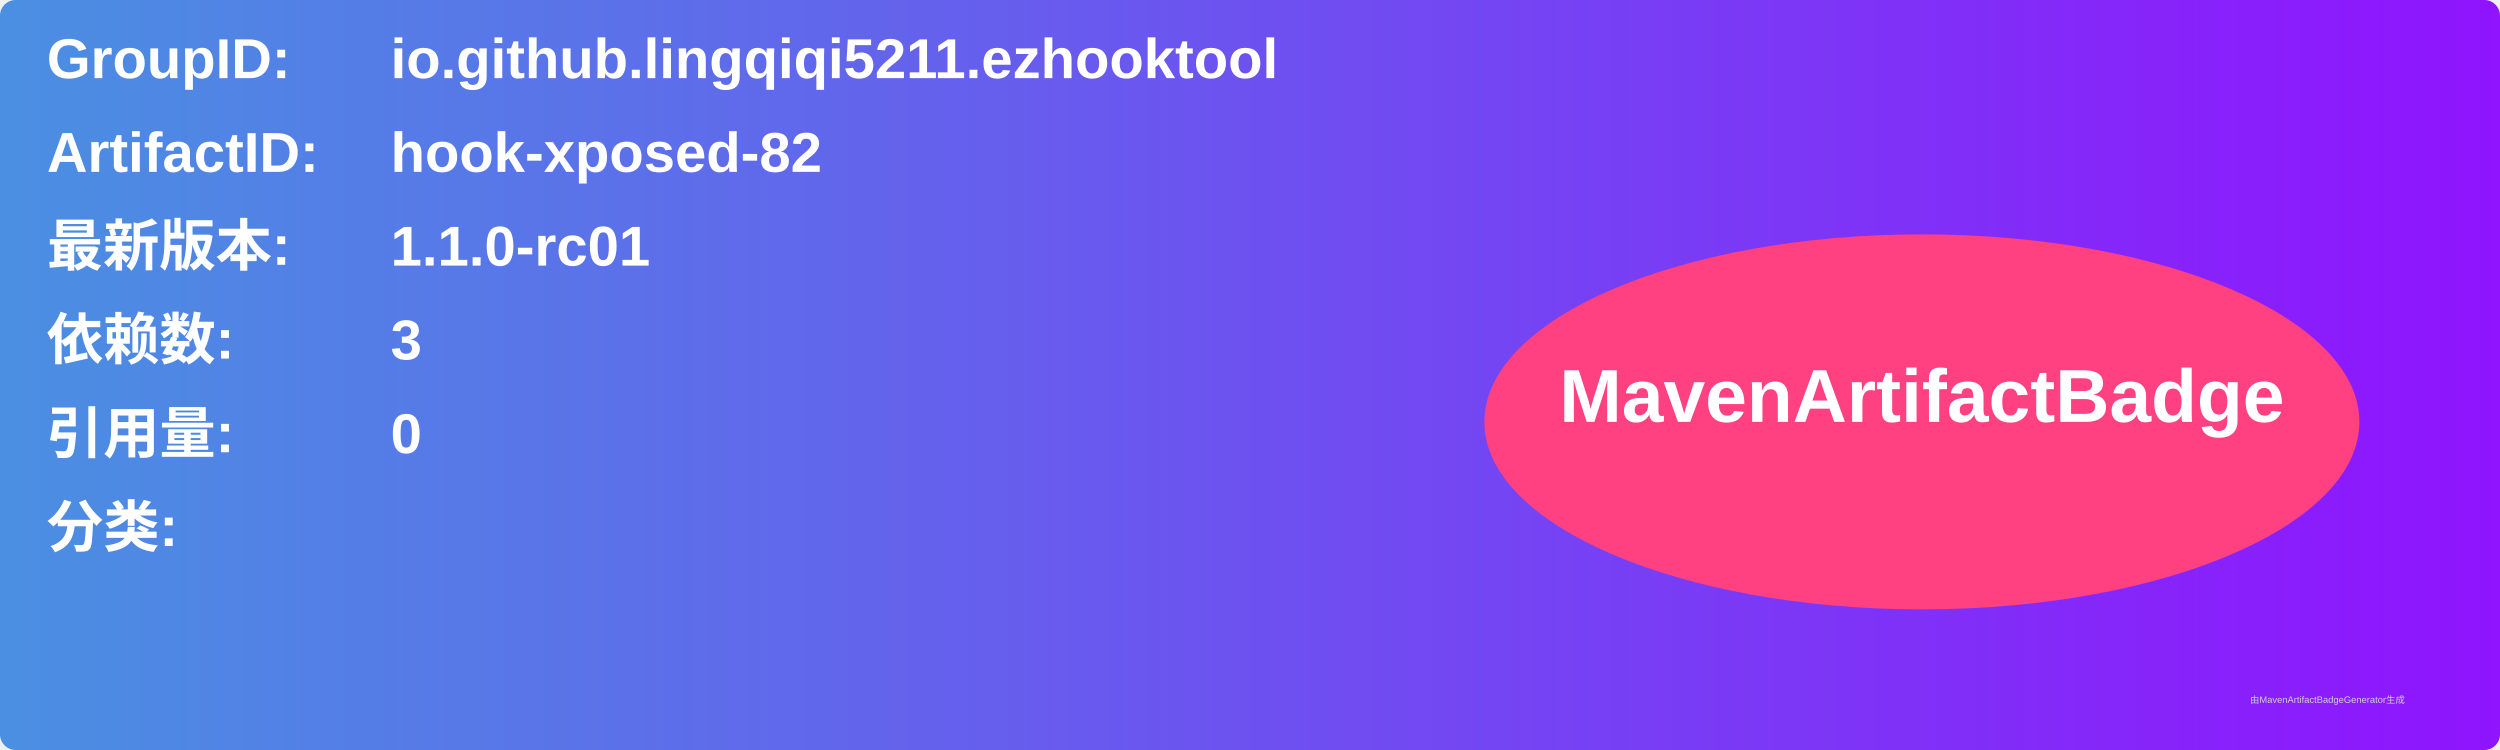
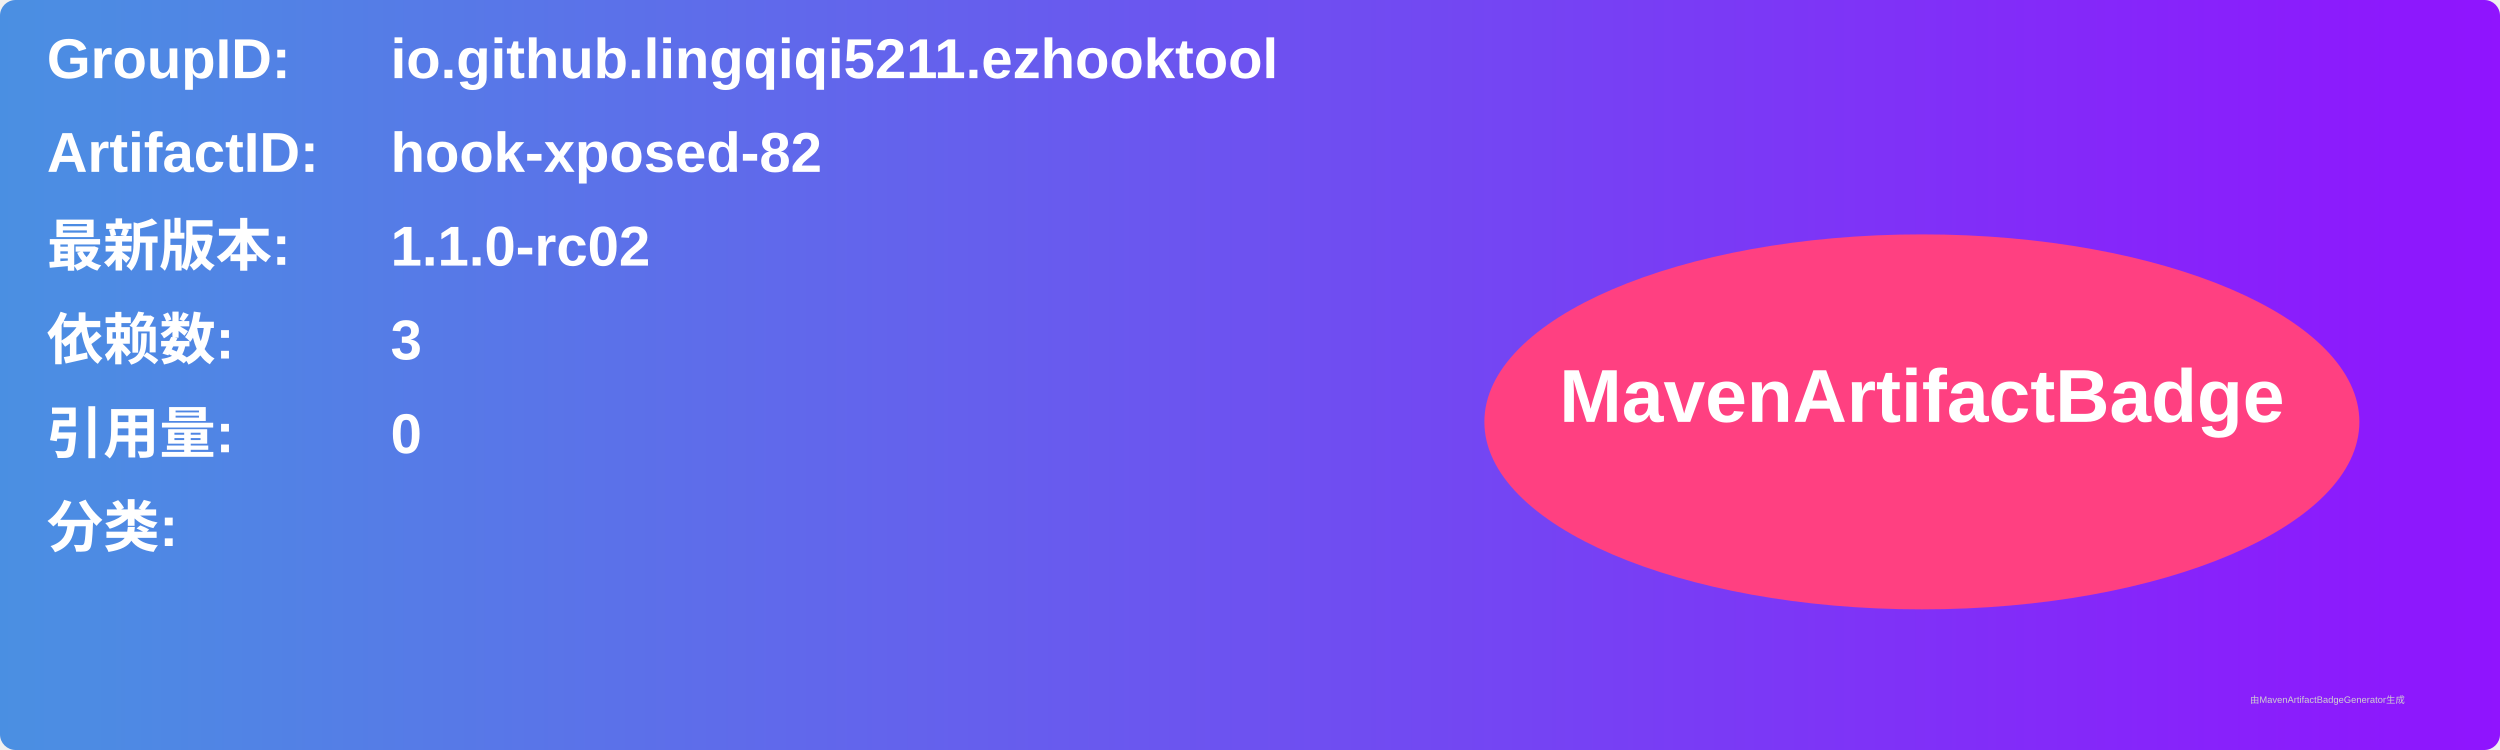
<svg xmlns="http://www.w3.org/2000/svg" width="800" height="240" viewBox="0 0 800 240">
  <linearGradient id="grad" x1="0%" y1="0%" x2="100%" y2="0%">
    <stop offset="0%" stop-color="#4a90e2" />
    <stop offset="100%" stop-color="#9013fe" />
  </linearGradient>
  <rect width="100%" height="100%" rx="5" ry="5" fill="url(#grad)" />
  <g transform="translate(15, 15)">
    <text x="0" y="10" font-family="Arial" font-size="18" fill="white" font-weight="bold" width="260">GroupID:</text>
    <text x="110" y="10" font-family="Arial" font-size="18" fill="white" font-weight="bold" width="460">io.github.lingqiqi5211.ezhooktool</text>
    <text x="0" y="40" font-family="Arial" font-size="18" fill="white" font-weight="bold" width="260">ArtifactID:</text>
    <text x="110" y="40" font-family="Arial" font-size="18" fill="white" font-weight="bold" width="460">hook-xposed-82</text>
    <text x="0" y="70" font-family="Arial" font-size="18" fill="white" font-weight="bold">最新版本:</text>
    <text x="110" y="70" font-family="Arial" font-size="18" fill="white" font-weight="bold">
-       <tspan font-weight="bold">1.1.0-rc01</tspan>
+       <tspan font-weight="bold">1.1.0-rc02</tspan>
    </text>
    <text x="0" y="100" font-family="Arial" font-size="18" fill="white" font-weight="bold">依赖数: </text>
    <text x="110" y="100" font-family="Arial" font-size="18" fill="white">
      <tspan font-weight="bold">3</tspan>
    </text>
    <text x="0" y="130" font-family="Arial" font-size="18" fill="white" font-weight="bold">引用量: </text>
    <text x="110" y="130" font-family="Arial" font-size="18" fill="white">
      <tspan font-weight="bold">0</tspan>
    </text>
    <text x="0" y="160" font-family="Arial" font-size="18" fill="white" font-weight="bold">分类:</text>
    <text x="10" y="190" font-family="Arial" font-size="10" fill="white">
      <tspan font-weight="bold" />
    </text>
    <ellipse cx="600" cy="120" rx="140" ry="60" fill="#ff4081" />
    <text x="600" y="120" text-anchor="middle" font-family="Arial" font-size="24" fill="white" font-weight="bold">MavenArtifactBadge</text>
  </g>
  <text x="720" y="225" font-family="Arial" font-size="3" fill="#d0d0d0">由MavenArtifactBadgeGenerator生成</text>
</svg>
